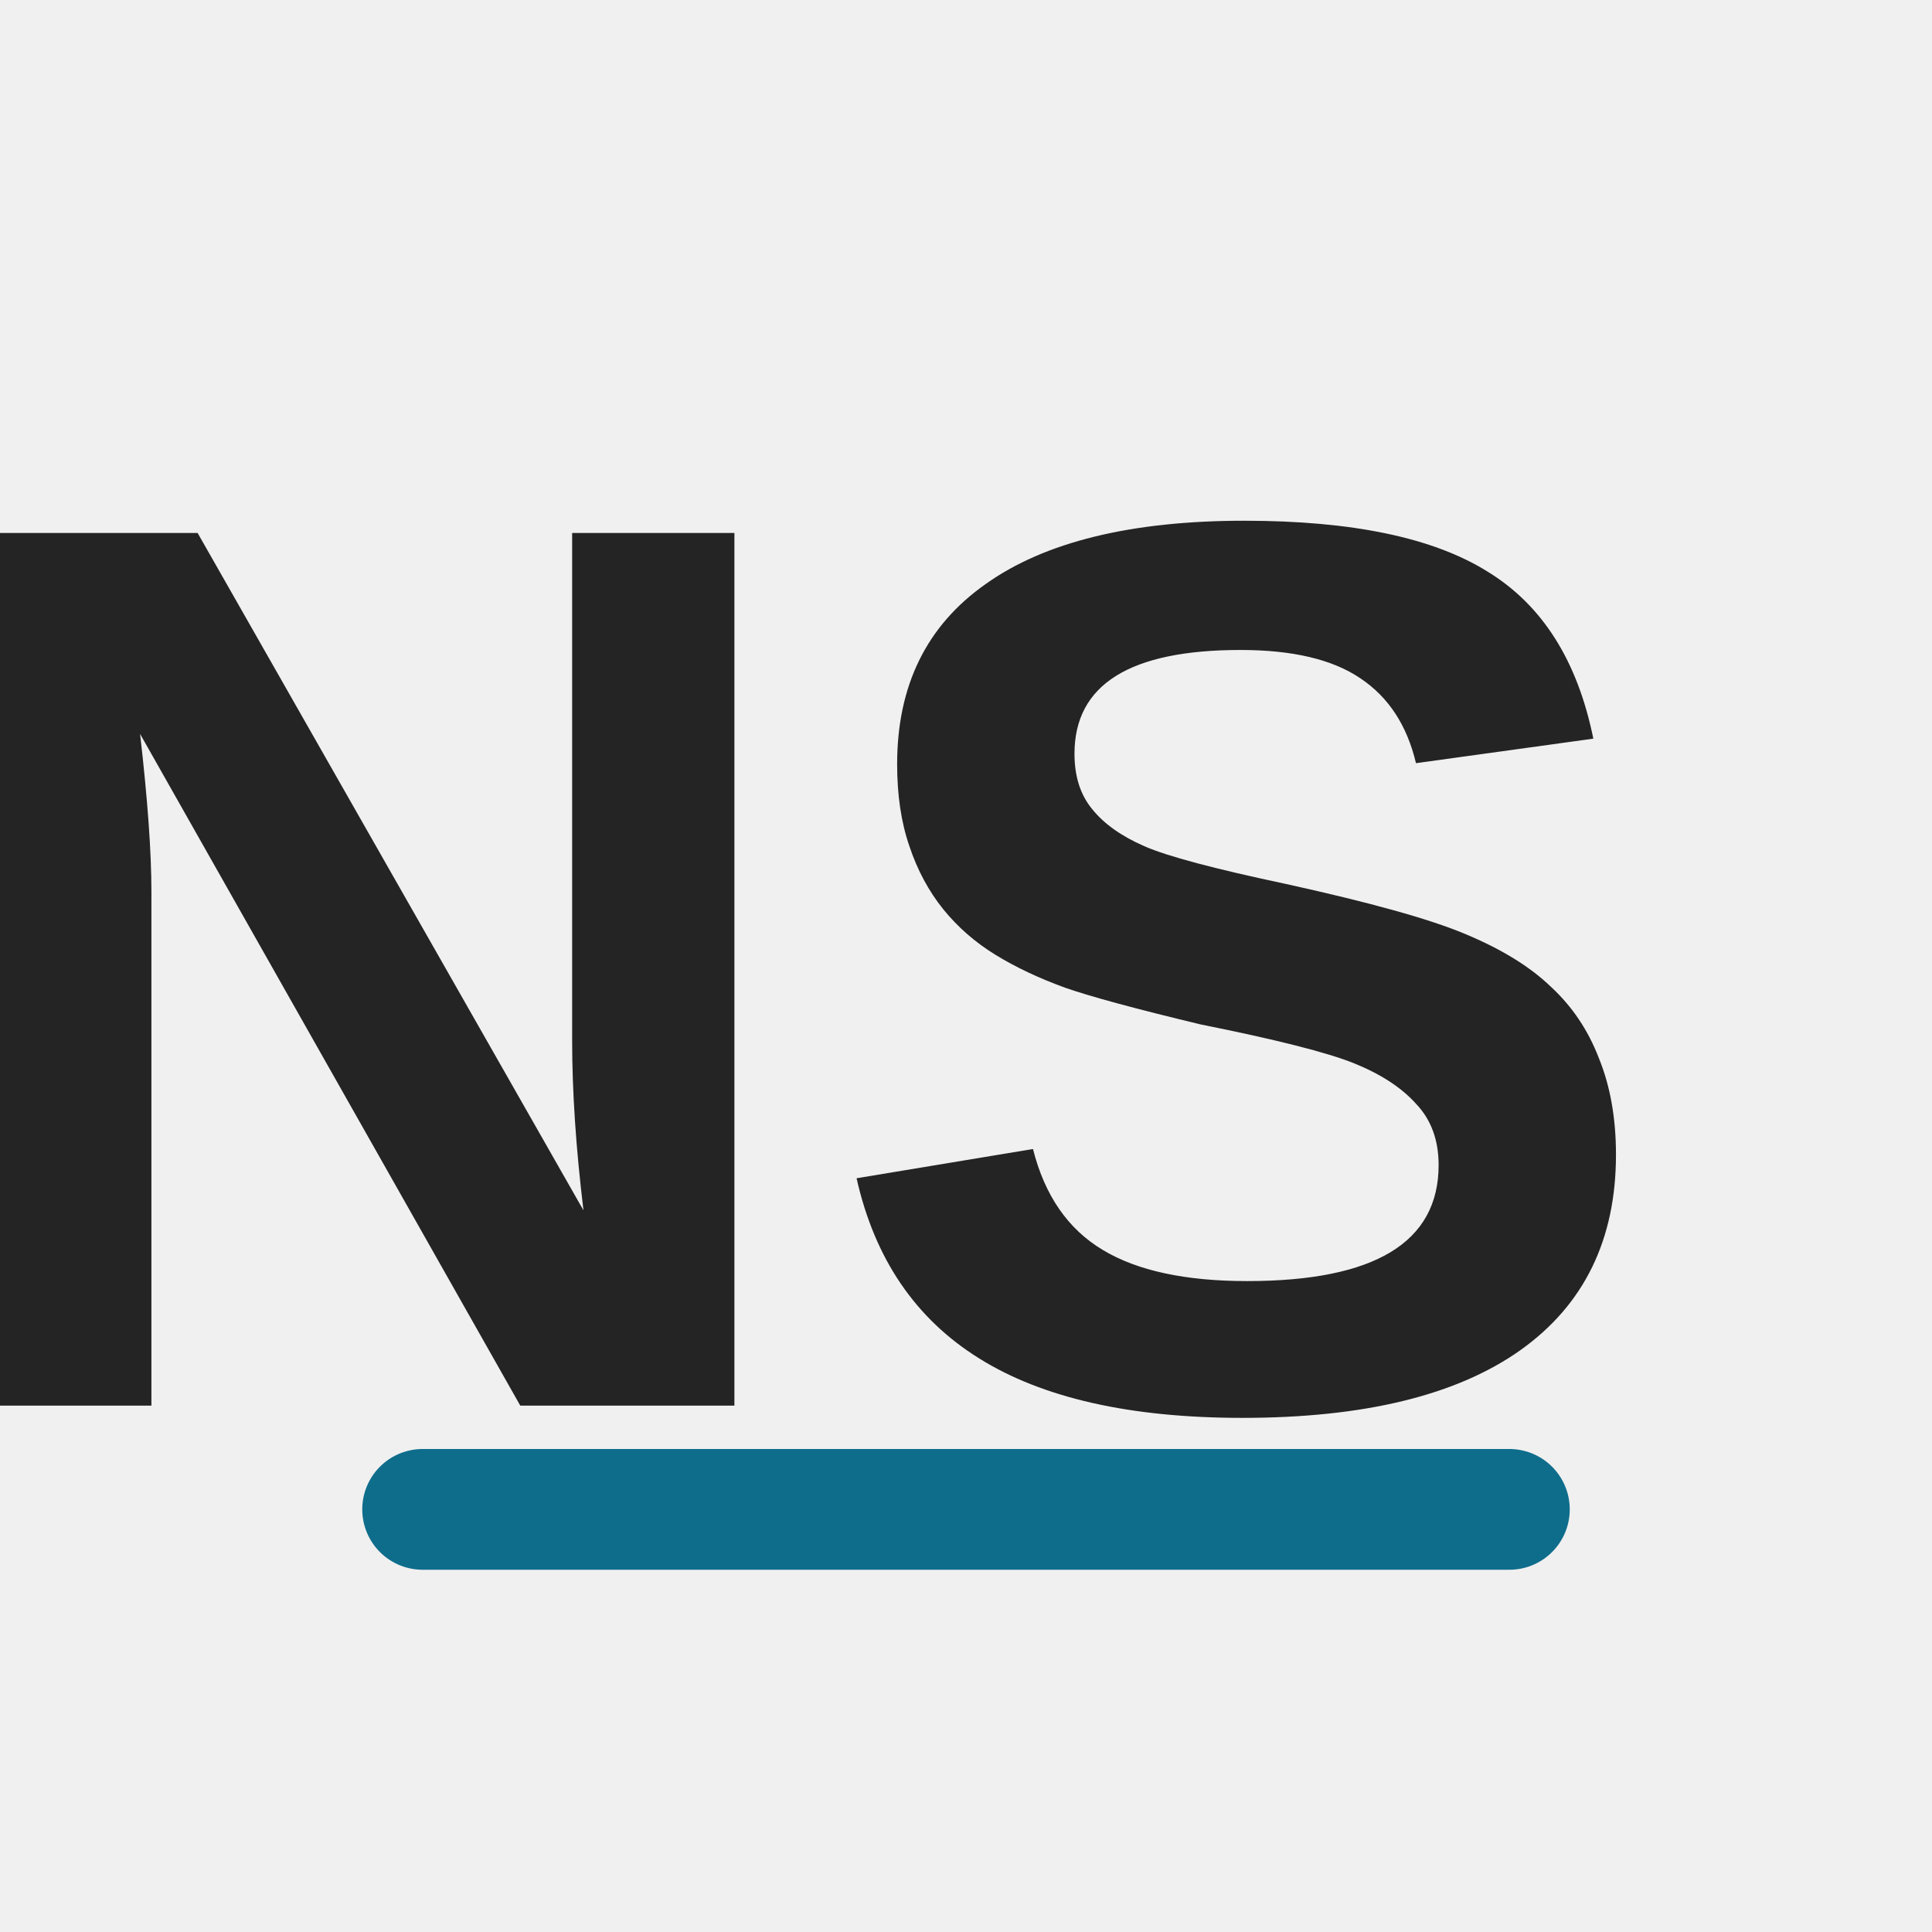
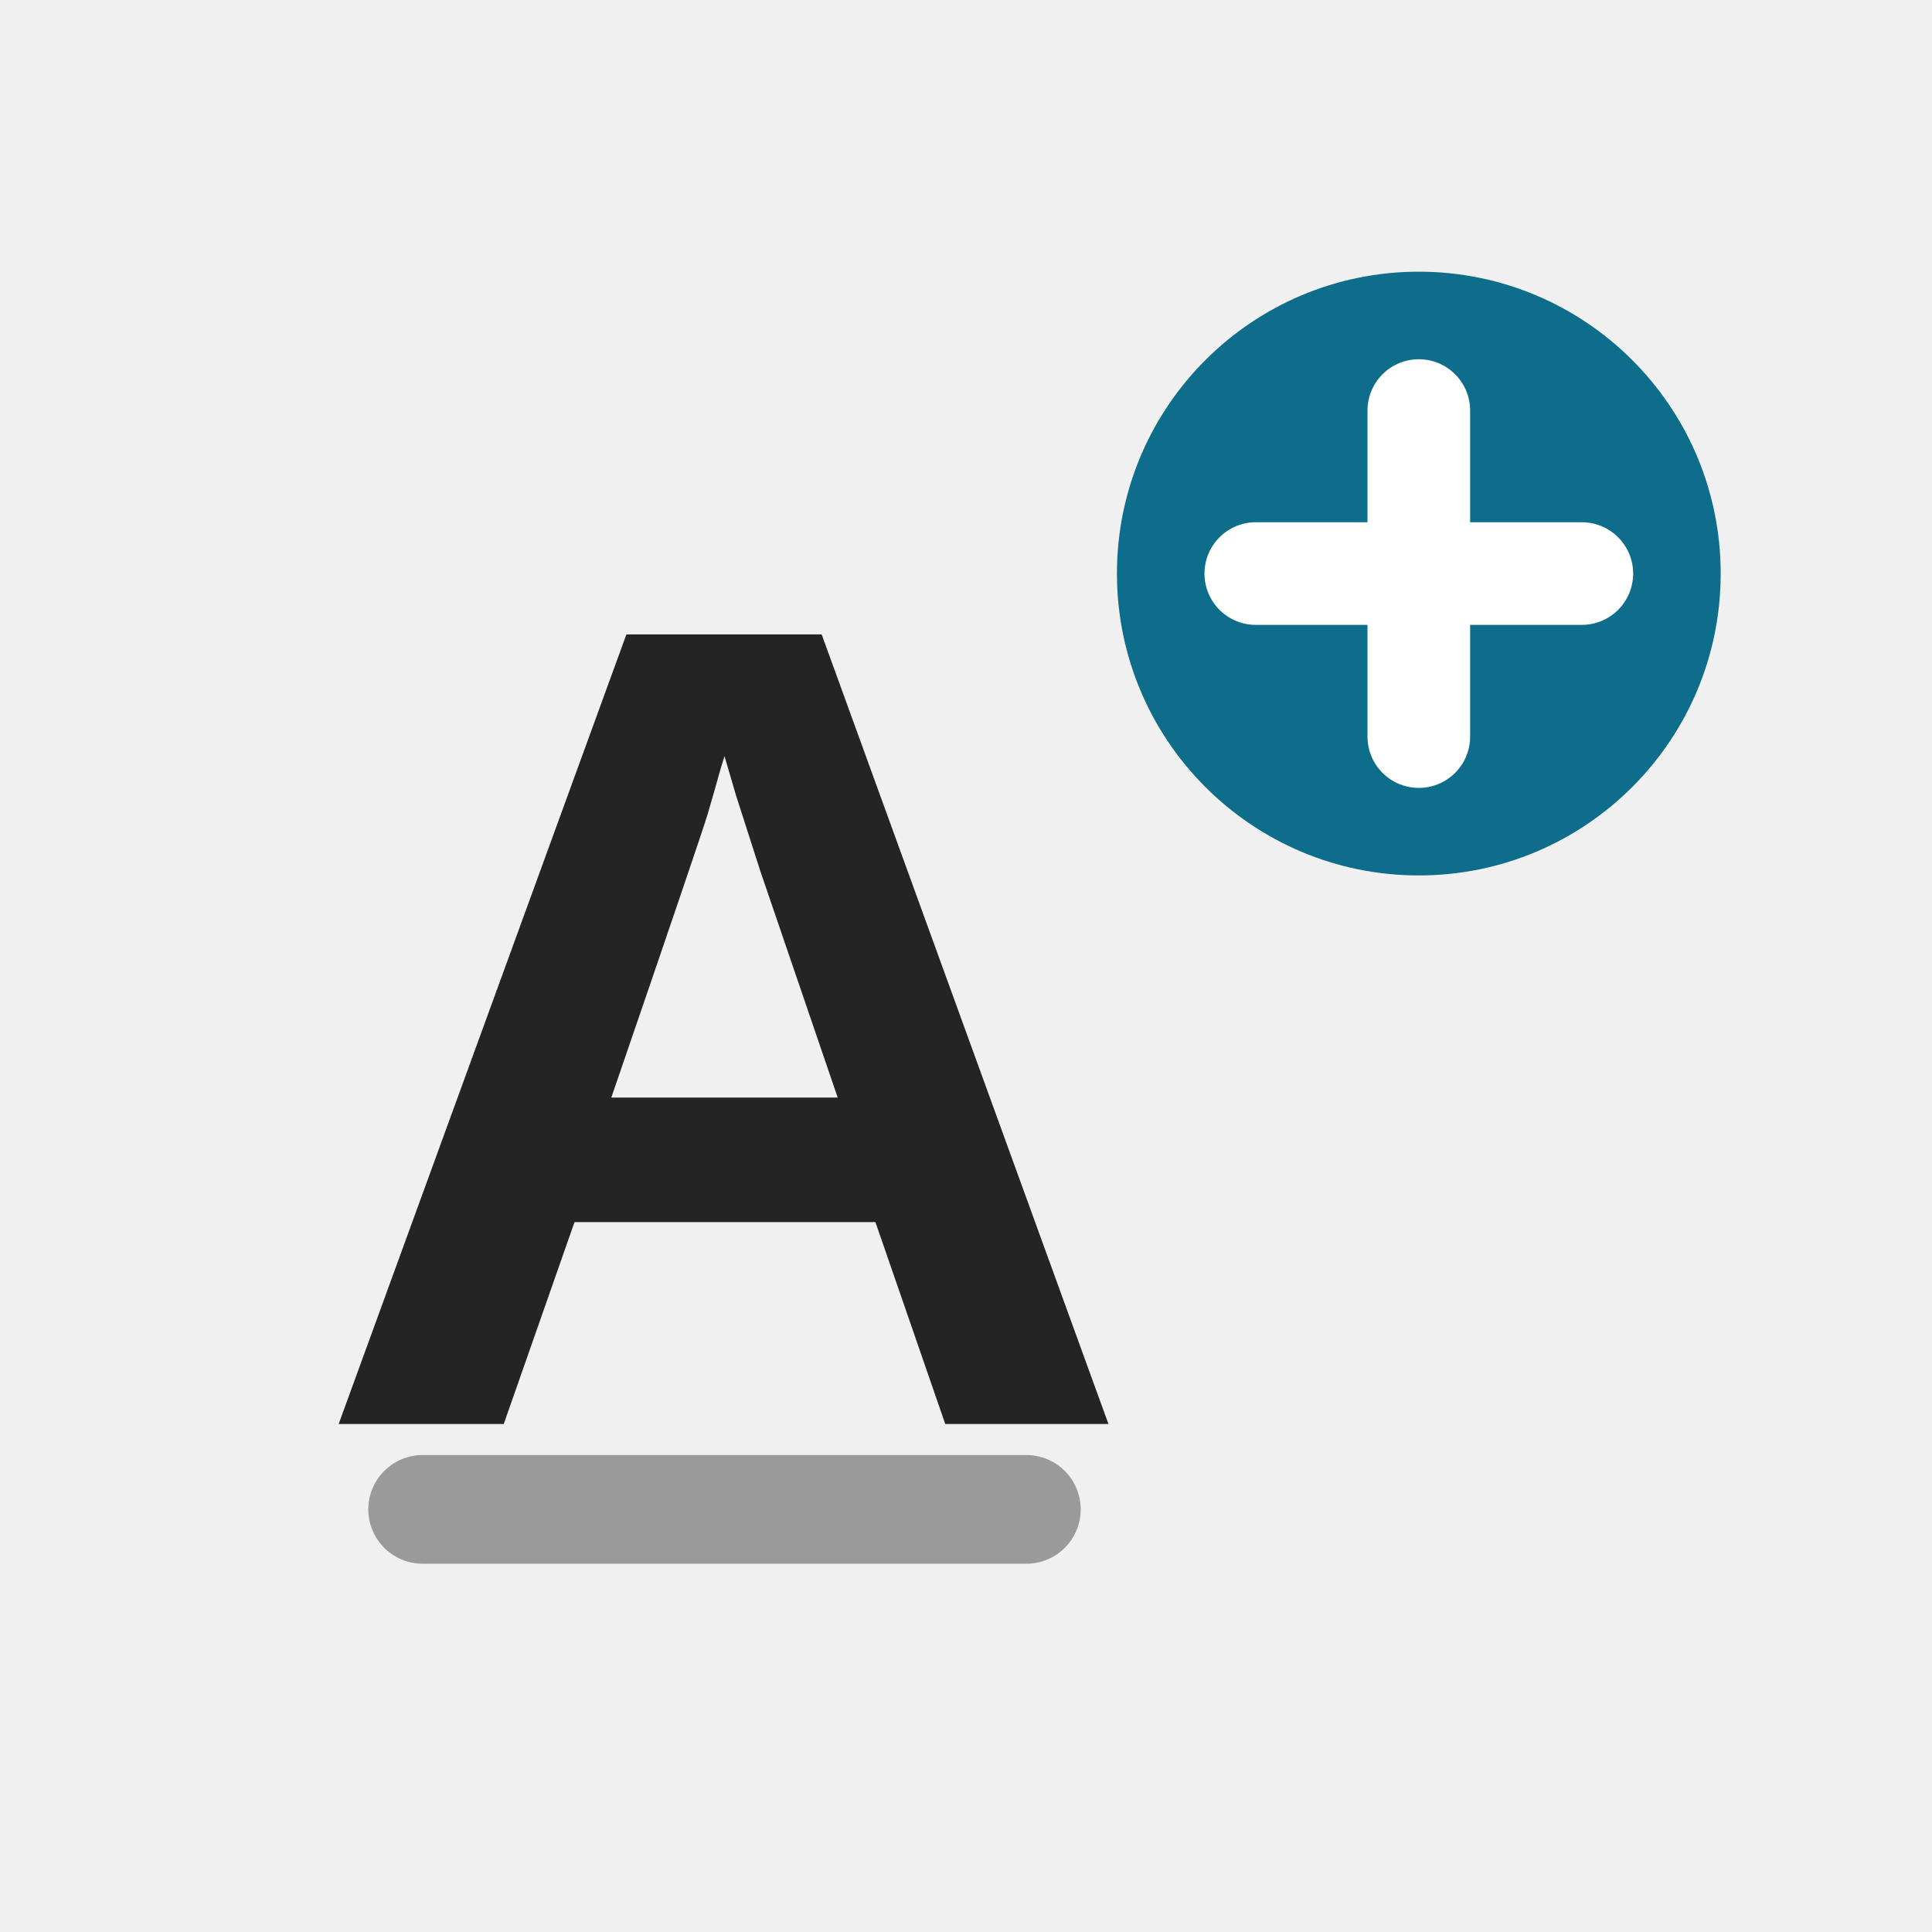
<svg xmlns="http://www.w3.org/2000/svg" width="32" height="32" viewBox="0 0 32 32" role="img" aria-label="New Style">
  <rect width="32" height="32" fill="none" />
-   <text x="13" y="16" font-size="21" fill="#242424" font-family="Segoe UI,Arial,sans-serif" font-weight="700" text-anchor="middle" dominant-baseline="central">NS</text>
-   <path d="M7 25h18" stroke="#0F6D8C" stroke-width="2" stroke-linecap="round" />
+   <text x="12" y="17" font-size="19" fill="#242424" font-family="Segoe UI,Arial,sans-serif" font-weight="700" text-anchor="middle" dominant-baseline="central">A</text>
+   <path d="M7 25h10" fill="none" stroke="#9a9a9a" stroke-width="1.8" stroke-linecap="round" />
+   <circle cx="23.5" cy="9.5" r="5" fill="#0F6D8C" />
+   <path d="M23.5 6.8v5.4M20.8 9.5h5.4" fill="none" stroke="#ffffff" stroke-width="1.7" stroke-linecap="round" />
</svg>
